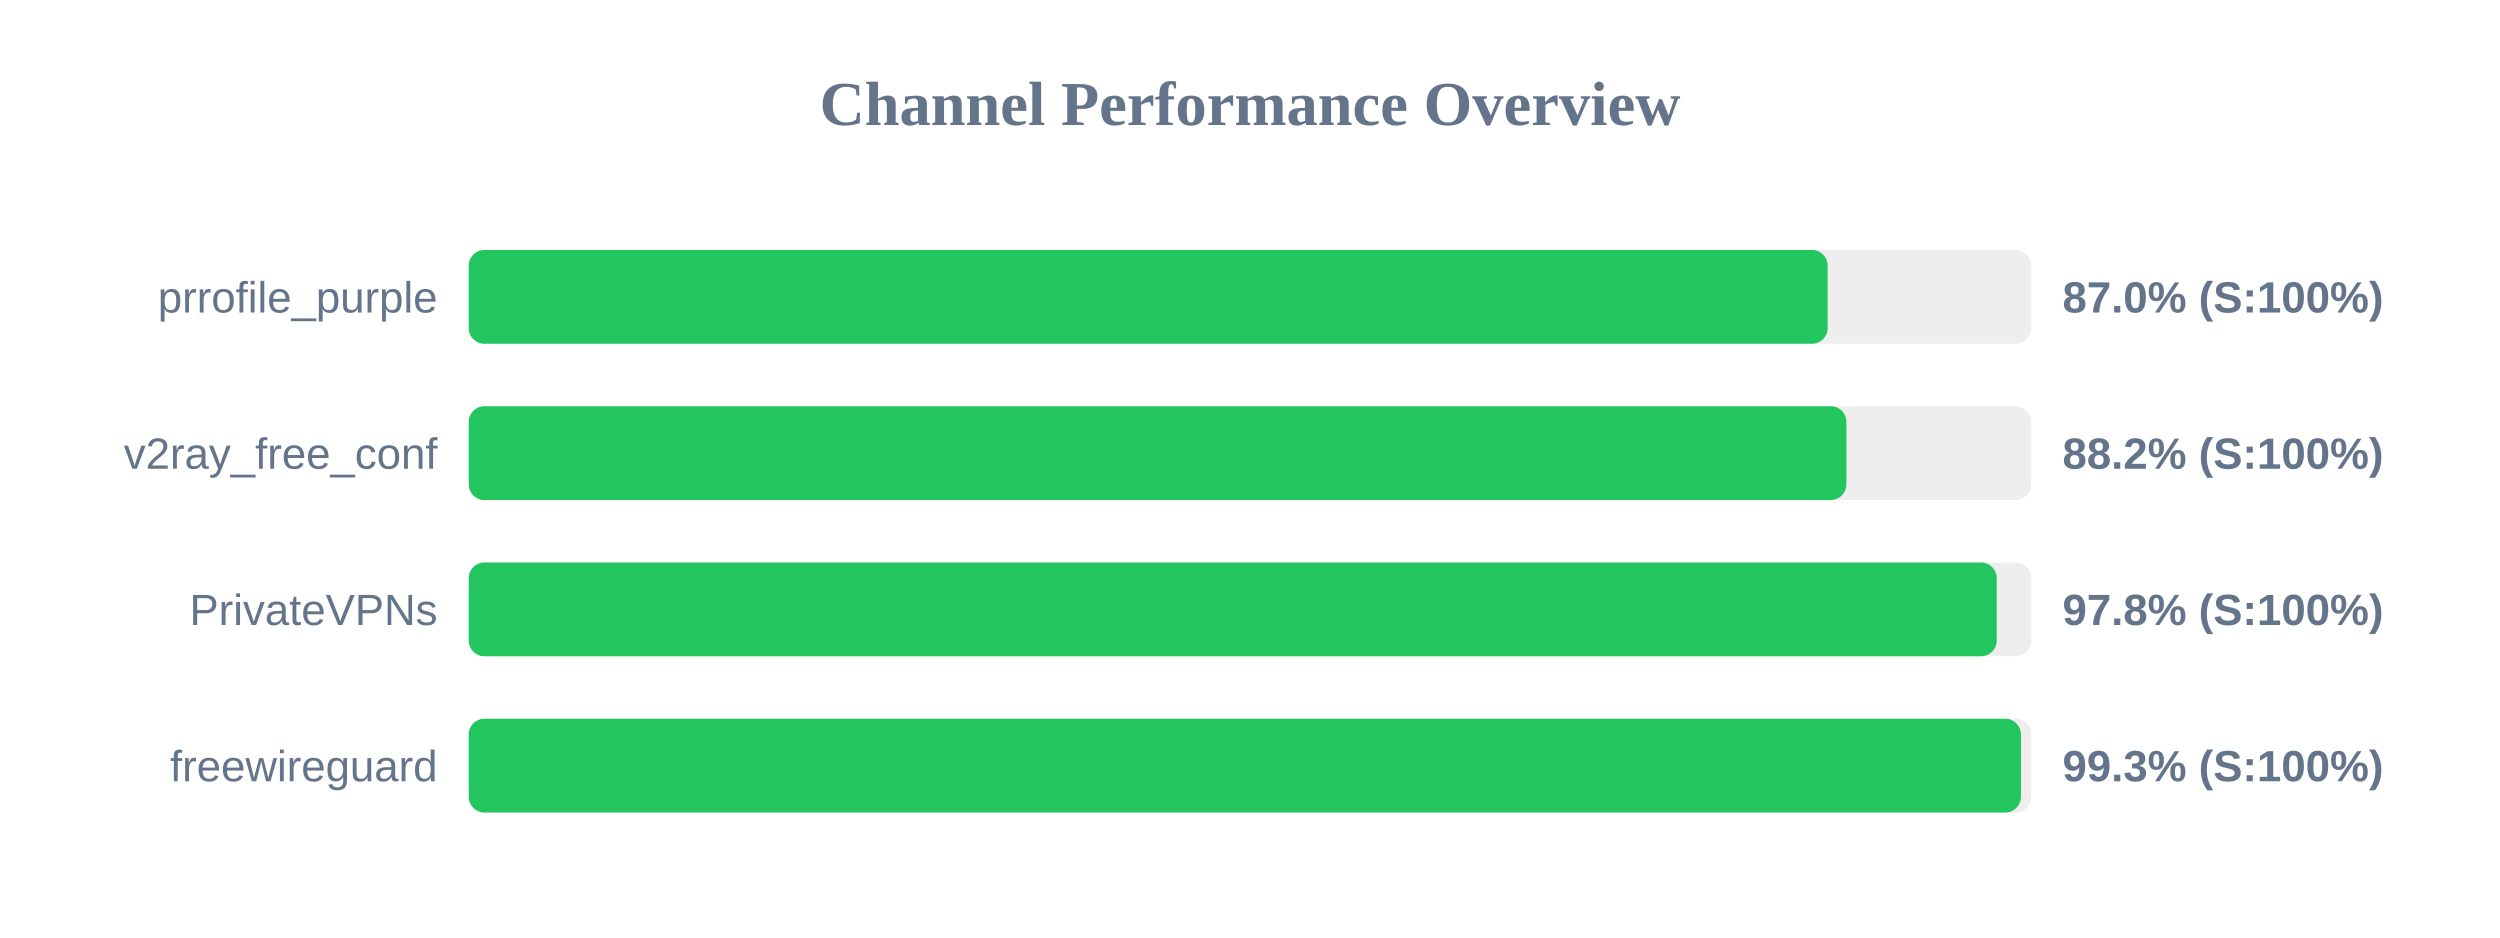
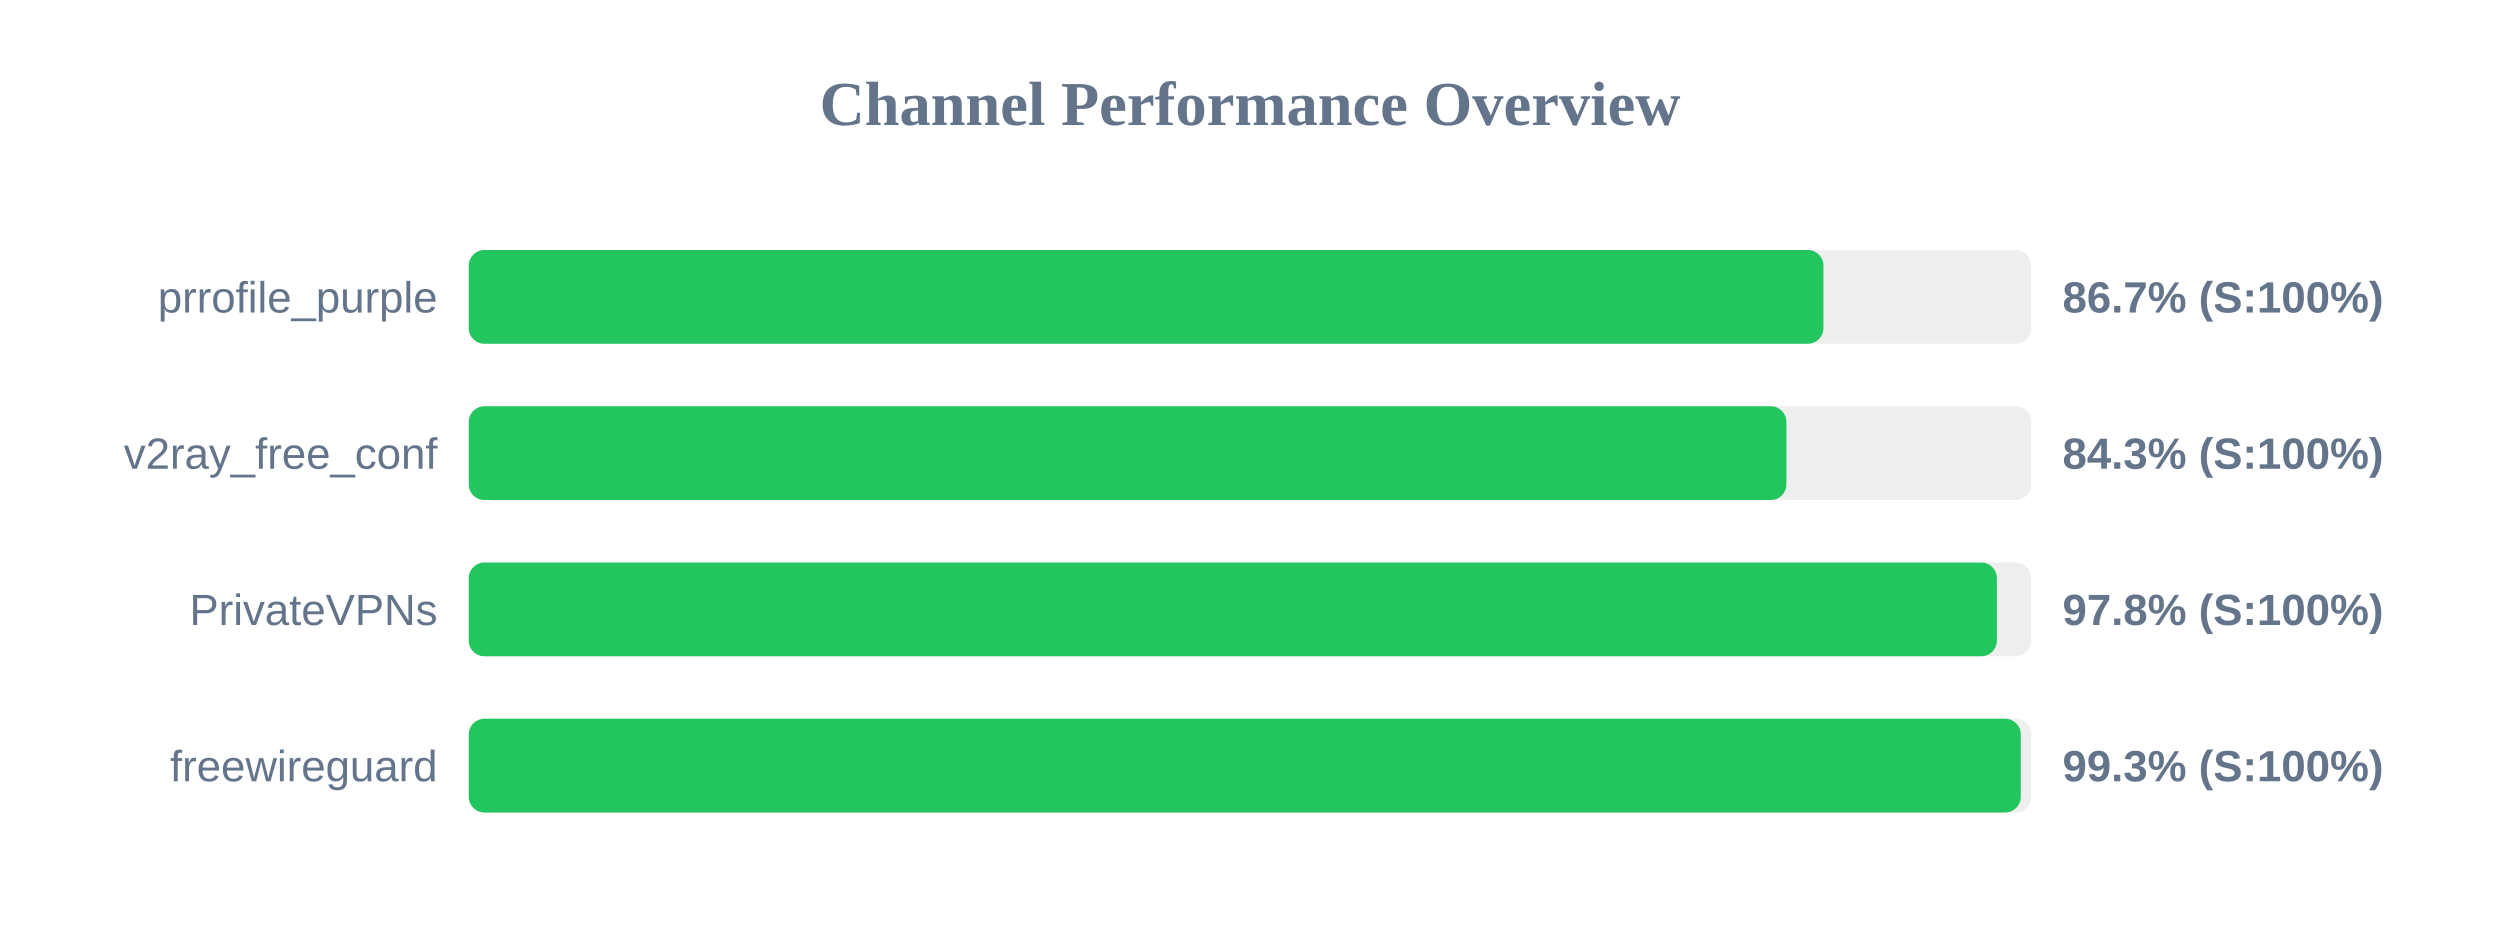
<svg xmlns="http://www.w3.org/2000/svg" width="800" height="300" version="1.1">
  <style>
        .row { font: 14px Arial; fill: #64748b; }
        .score { font: bold 14px Arial; fill: #64748b; }
    </style>
  <text x="400" y="40" text-anchor="middle" font-size="20px" font-weight="bold" fill="#64748b">Channel Performance Overview</text>
  <rect x="150" y="80" width="500" height="30" fill="#eee" rx="5" />
-   <rect x="150" y="80" width="434.85" height="30" fill="#22c55e" rx="5" />
+   <rect x="150" y="80" width="433.5" height="30" fill="#22c55e" rx="5" />
  <text x="140" y="100" text-anchor="end" class="row">prrofile_purple</text>
-   <text x="660" y="100" text-anchor="start" class="score">87.0% (S:100%)</text>
+   <text x="660" y="100" text-anchor="start" class="score">86.7% (S:100%)</text>
  <rect x="150" y="130" width="500" height="30" fill="#eee" rx="5" />
-   <rect x="150" y="130" width="440.85" height="30" fill="#22c55e" rx="5" />
+   <rect x="150" y="130" width="421.65" height="30" fill="#22c55e" rx="5" />
  <text x="140" y="150" text-anchor="end" class="row">v2ray_free_conf</text>
-   <text x="660" y="150" text-anchor="start" class="score">88.2% (S:100%)</text>
+   <text x="660" y="150" text-anchor="start" class="score">84.3% (S:100%)</text>
  <rect x="150" y="180" width="500" height="30" fill="#eee" rx="5" />
-   <rect x="150" y="180" width="488.95" height="30" fill="#22c55e" rx="5" />
+   <rect x="150" y="180" width="489.0" height="30" fill="#22c55e" rx="5" />
  <text x="140" y="200" text-anchor="end" class="row">PrivateVPNs</text>
  <text x="660" y="200" text-anchor="start" class="score">97.8% (S:100%)</text>
  <rect x="150" y="230" width="500" height="30" fill="#eee" rx="5" />
-   <rect x="150" y="230" width="496.7" height="30" fill="#22c55e" rx="5" />
+   <rect x="150" y="230" width="496.65" height="30" fill="#22c55e" rx="5" />
  <text x="140" y="250" text-anchor="end" class="row">freewireguard</text>
  <text x="660" y="250" text-anchor="start" class="score">99.3% (S:100%)</text>
</svg>
